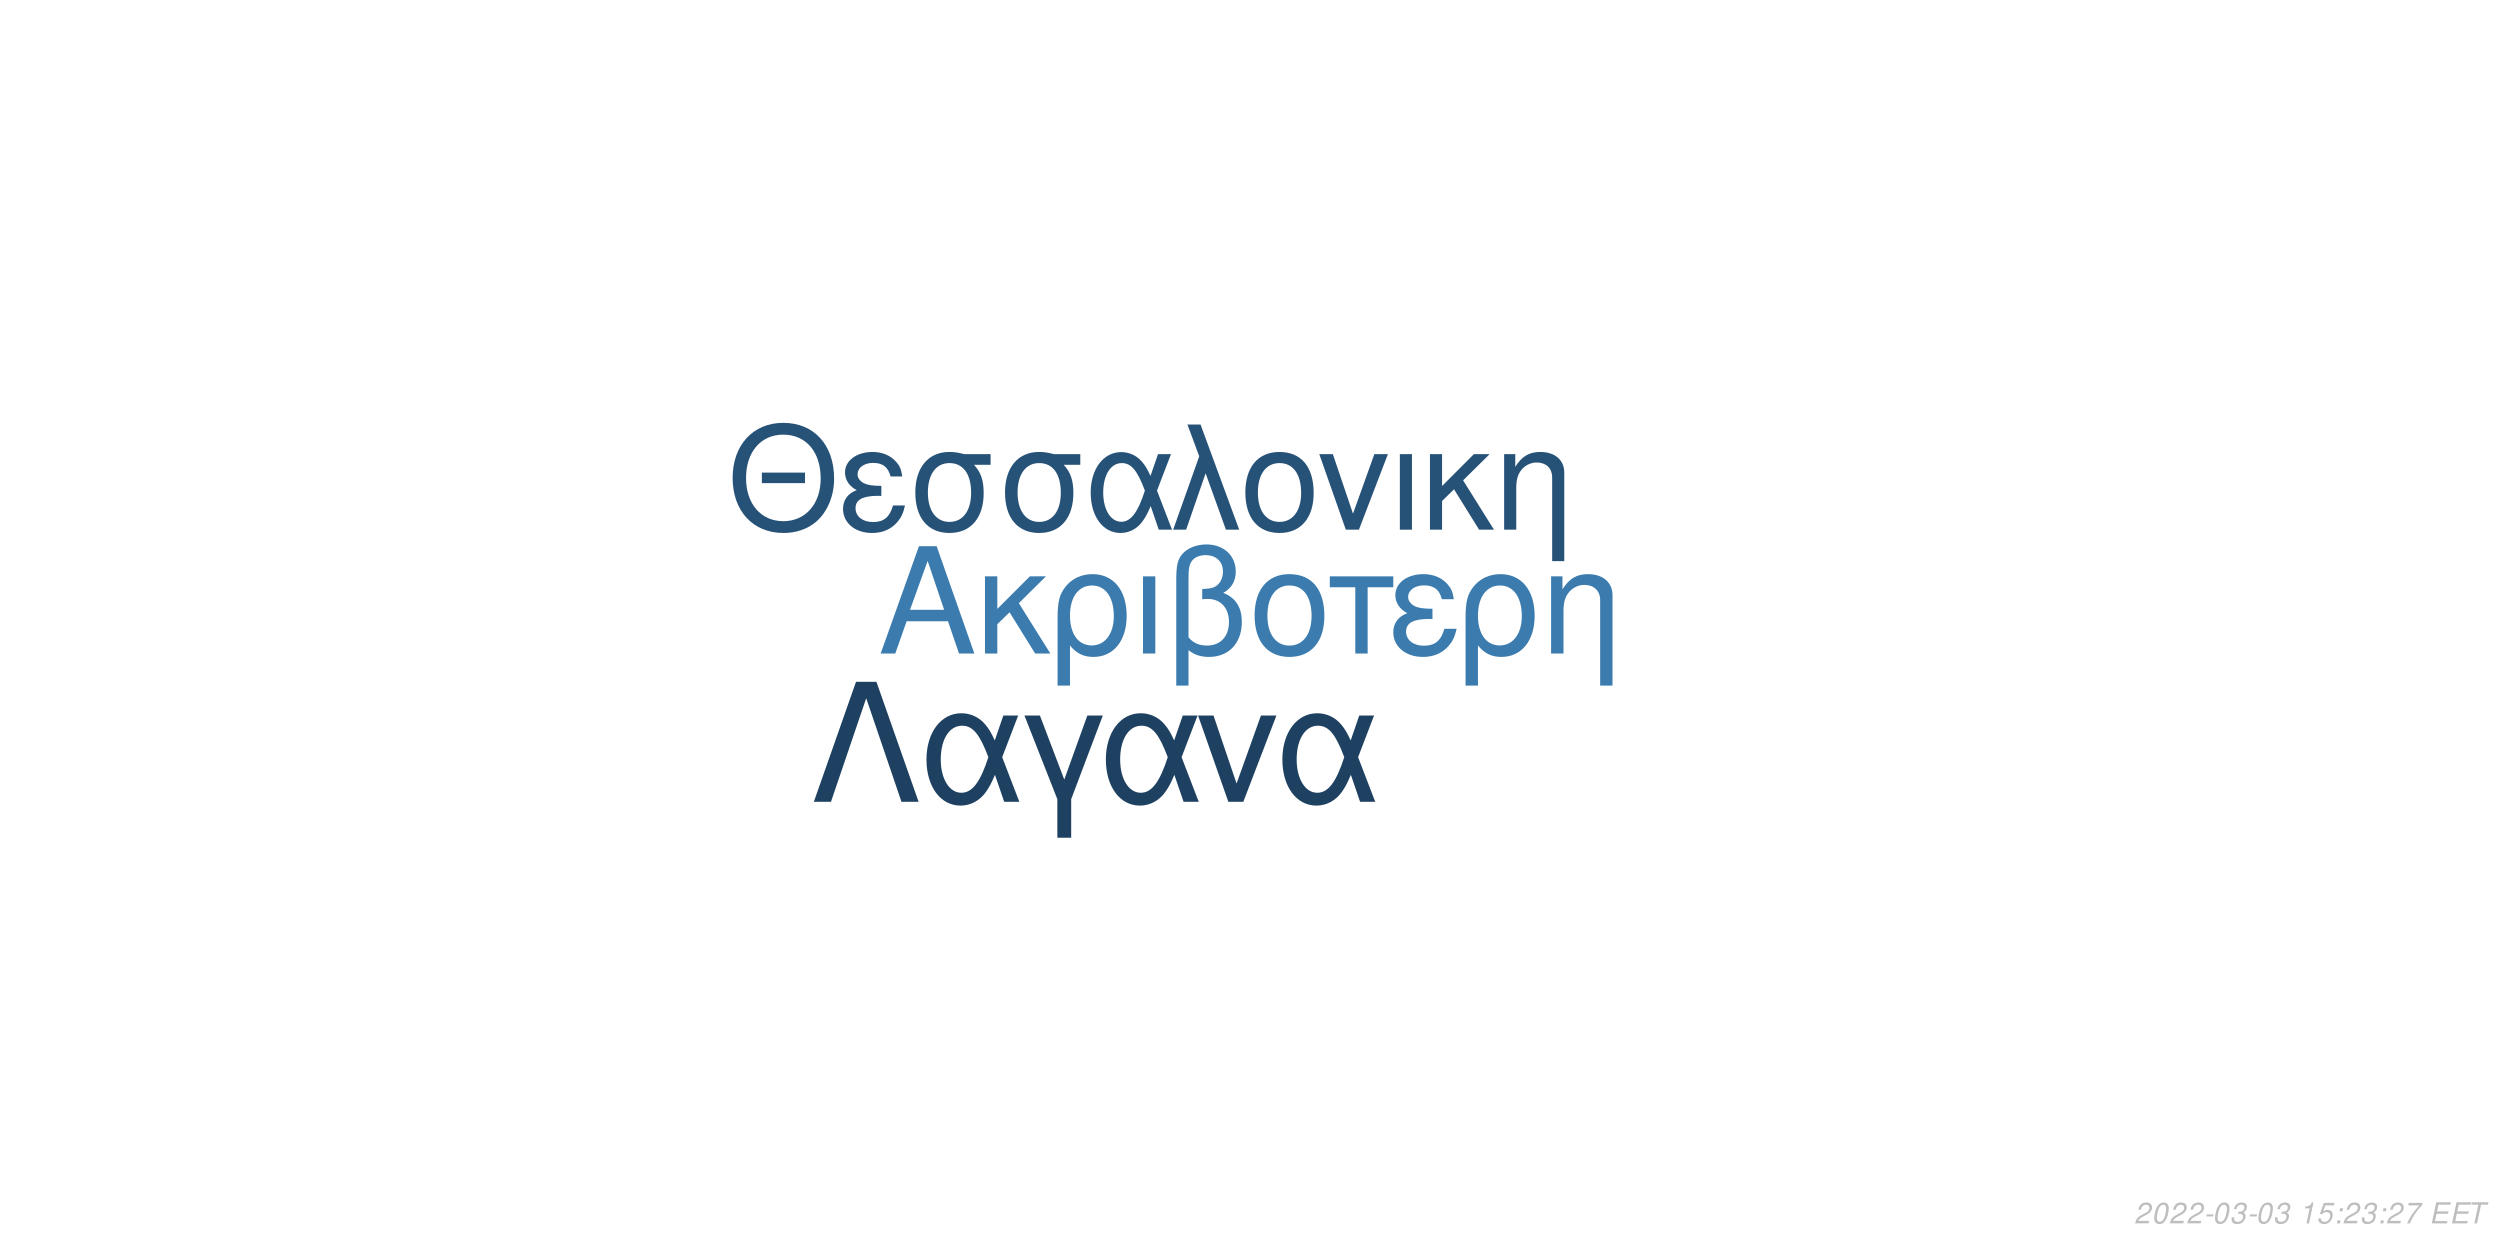
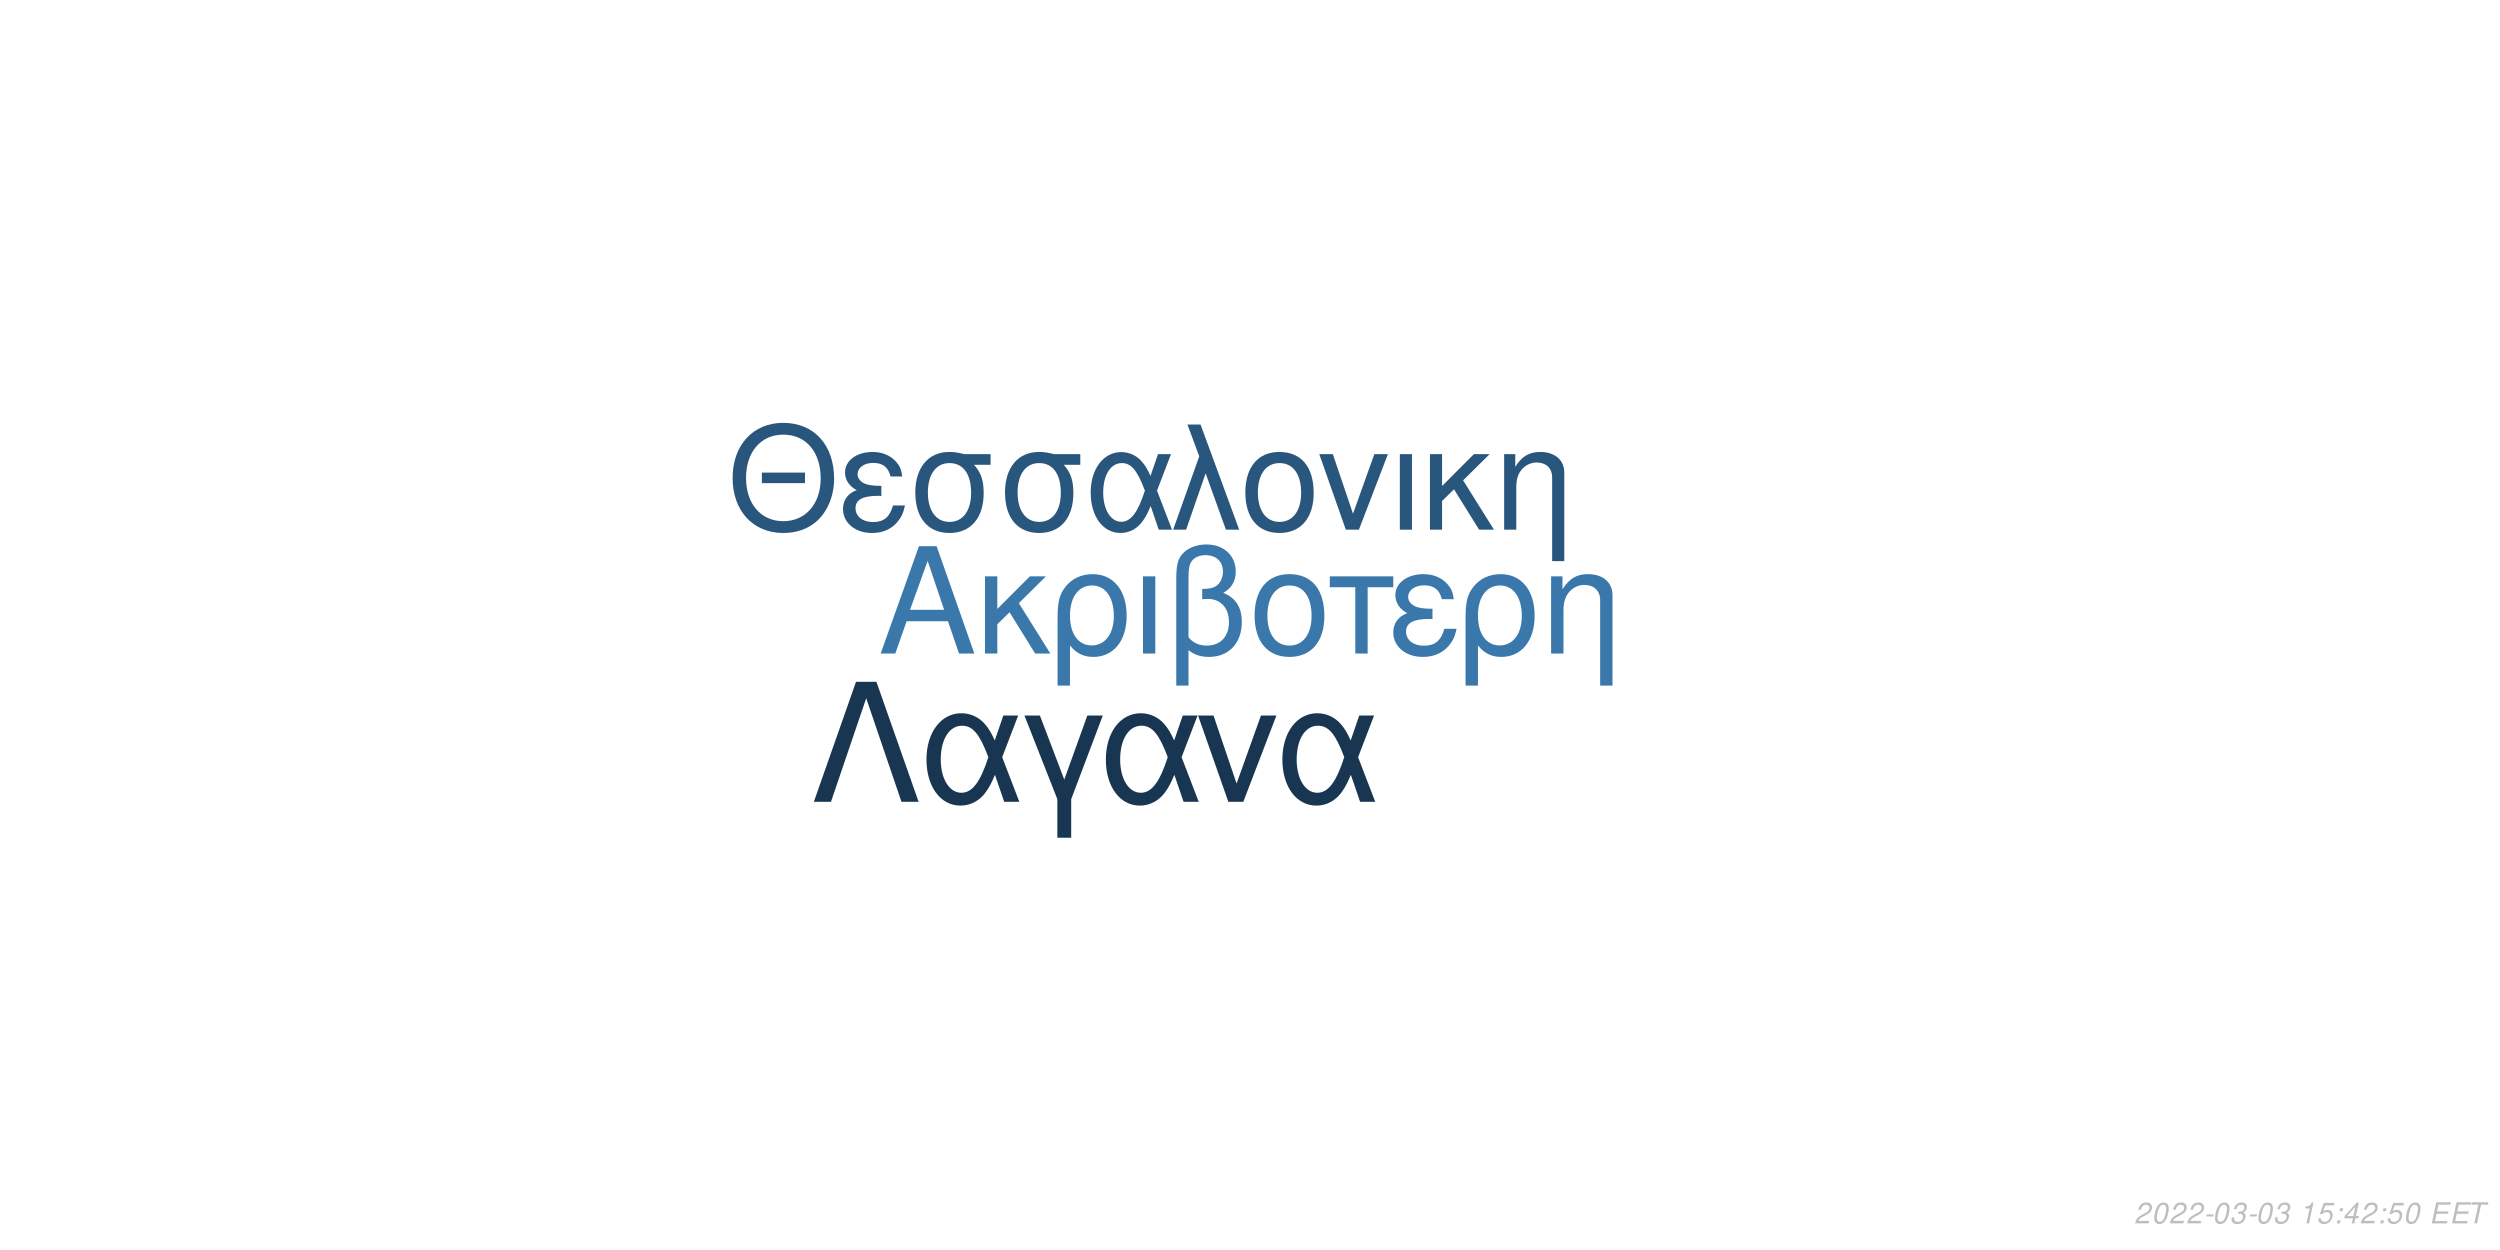
<svg xmlns="http://www.w3.org/2000/svg" xmlns:xlink="http://www.w3.org/1999/xlink" width="864pt" height="432pt" viewBox="0 0 864 432" version="1.1">
  <defs>
    <g>
      <symbol overflow="visible" id="glyph0-0">
        <path style="stroke:none;" d="" />
      </symbol>
      <symbol overflow="visible" id="glyph0-1">
        <path style="stroke:none;" d="M 24.125 -11.141 L 27.938 0 L 33.234 0 L 20.203 -37.094 L 14.094 -37.094 L 0.859 0 L 5.906 0 L 9.828 -11.141 Z M 22.797 -15.109 L 11 -15.109 L 17.094 -32.016 Z M 22.797 -15.109 " />
      </symbol>
      <symbol overflow="visible" id="glyph0-2">
        <path style="stroke:none;" d="M 7.172 -15.422 L 7.172 -26.672 L 2.906 -26.672 L 2.906 0 L 7.172 0 L 7.172 -10.125 L 11.406 -14.25 L 20.25 0 L 25.5 0 L 14.609 -17.406 L 23.969 -26.672 L 18.422 -26.672 Z M 7.172 -15.422 " />
      </symbol>
      <symbol overflow="visible" id="glyph0-3">
        <path style="stroke:none;" d="M 3 11.094 L 7.281 11.094 L 7.281 -2.797 C 9.516 -0.047 11.953 1.172 15.375 1.172 C 22.344 1.172 26.875 -4.422 26.875 -13.031 C 26.875 -21.891 22.297 -27.438 15.062 -27.438 C 11.297 -27.438 7.984 -25.906 5.797 -23.156 C 3.672 -20.516 3 -17.969 3 -12.359 Z M 14.906 -23.516 C 19.547 -23.516 22.438 -19.438 22.438 -12.922 C 22.438 -6.812 19.391 -2.797 14.812 -2.797 C 10.172 -2.797 7.281 -6.766 7.281 -13.125 C 7.281 -19.484 10.234 -23.516 14.906 -23.516 Z M 14.906 -23.516 " />
      </symbol>
      <symbol overflow="visible" id="glyph0-4">
        <path style="stroke:none;" d="M 3.516 0 L 7.781 0 L 7.781 -26.672 L 3.516 -26.672 Z M 3.516 0 " />
      </symbol>
      <symbol overflow="visible" id="glyph0-5">
        <path style="stroke:none;" d="M 4.016 11.094 L 8.25 11.094 L 8.25 -1.172 C 10.172 0.406 12.422 1.172 15.312 1.172 C 22.188 1.172 26.672 -3.609 26.672 -10.891 C 26.672 -15.984 24.578 -19.234 20.25 -20.969 C 23.109 -22.547 24.578 -25.031 24.578 -28.344 C 24.578 -33.844 20.406 -37.703 14.453 -37.703 C 10.938 -37.703 7.734 -36.391 6 -34.25 C 4.484 -32.422 4.016 -30.328 4.016 -25.391 Z M 8.25 -25.656 C 8.25 -29.359 8.5 -30.844 9.469 -32.062 C 10.375 -33.281 12.156 -34 14.094 -34 C 17.812 -34 20.156 -31.812 20.156 -28.297 C 20.156 -25.953 18.984 -23.812 17.297 -23.047 C 16.281 -22.547 15.469 -22.438 12.984 -22.297 L 12.984 -18.781 C 13.734 -18.828 14.344 -18.875 14.969 -18.875 C 19.344 -18.875 22.234 -15.719 22.234 -10.891 C 22.234 -5.906 19.281 -2.75 14.656 -2.75 C 11.953 -2.75 9.922 -3.609 8.25 -5.594 Z M 8.25 -25.656 " />
      </symbol>
      <symbol overflow="visible" id="glyph0-6">
        <path style="stroke:none;" d="M 14.094 -27.438 C 6.562 -27.438 2.094 -22.094 2.094 -13.125 C 2.094 -4.125 6.562 1.172 14.141 1.172 C 21.672 1.172 26.203 -4.172 26.203 -12.922 C 26.203 -22.188 21.828 -27.438 14.094 -27.438 Z M 14.141 -23.516 C 18.938 -23.516 21.781 -19.594 21.781 -12.984 C 21.781 -6.672 18.828 -2.75 14.141 -2.75 C 9.422 -2.75 6.516 -6.672 6.516 -13.125 C 6.516 -19.594 9.422 -23.516 14.141 -23.516 Z M 14.141 -23.516 " />
      </symbol>
      <symbol overflow="visible" id="glyph0-7">
        <path style="stroke:none;" d="M 7.891 0 L 12.156 0 L 12.156 -22.906 L 21.016 -22.906 L 21.016 -26.672 L -0.922 -26.672 L -0.922 -22.906 L 7.891 -22.906 Z M 7.891 0 " />
      </symbol>
      <symbol overflow="visible" id="glyph0-8">
        <path style="stroke:none;" d="M 14.562 -15.469 C 11.344 -15.469 9.562 -15.781 8.297 -16.438 C 6.922 -17.203 6.156 -18.328 6.156 -19.547 C 6.156 -21.891 8.453 -23.562 11.656 -23.562 C 15.062 -23.562 16.953 -22.094 17.812 -18.781 L 21.938 -18.781 C 21.578 -21.266 21.062 -22.5 19.797 -23.922 C 17.812 -26.203 14.906 -27.438 11.453 -27.438 C 5.797 -27.438 1.734 -24.375 1.734 -20.203 C 1.734 -17.609 3.156 -15.375 5.859 -13.938 C 2.797 -12.875 1.016 -10.484 1.016 -7.328 C 1.016 -2.391 5.297 1.172 11.25 1.172 C 14.969 1.172 17.906 -0.109 20.156 -2.641 C 21.578 -4.328 22.297 -5.797 22.906 -8.547 L 18.672 -8.547 C 17.5 -4.422 15.422 -2.703 11.609 -2.703 C 7.938 -2.703 5.438 -4.688 5.438 -7.578 C 5.438 -10.578 7.938 -11.953 13.484 -11.953 C 13.641 -11.953 14.094 -11.953 14.562 -11.906 Z M 14.562 -15.469 " />
      </symbol>
      <symbol overflow="visible" id="glyph0-9">
        <path style="stroke:none;" d="M 3.562 -26.672 L 3.562 0 L 7.844 0 L 7.844 -14.703 C 7.844 -17.906 8.5 -19.891 10.031 -21.531 C 11.406 -22.953 13.188 -23.719 15.062 -23.719 C 18.375 -23.719 20.516 -21.672 20.516 -18.469 L 20.516 11.094 L 24.781 11.094 L 24.781 -20.156 C 24.781 -24.578 21.469 -27.438 16.328 -27.438 C 12.359 -27.438 9.828 -25.906 7.484 -22.188 L 7.484 -26.672 Z M 3.562 -26.672 " />
      </symbol>
      <symbol overflow="visible" id="glyph1-0">
        <path style="stroke:none;" d="" />
      </symbol>
      <symbol overflow="visible" id="glyph1-1">
        <path style="stroke:none;" d="M 26.859 -19.734 L 11.953 -19.734 L 11.953 -16.094 L 26.859 -16.094 Z M 19.328 -36.922 C 8.922 -36.922 1.844 -29.25 1.844 -17.891 C 1.844 -6.484 8.875 1.141 19.391 1.141 C 23.812 1.141 27.703 -0.203 30.641 -2.688 C 34.578 -6.031 36.922 -11.656 36.922 -17.594 C 36.922 -29.297 30 -36.922 19.328 -36.922 Z M 19.328 -32.844 C 27.203 -32.844 32.281 -26.906 32.281 -17.688 C 32.281 -8.922 27.062 -2.938 19.391 -2.938 C 11.609 -2.938 6.484 -8.922 6.484 -17.891 C 6.484 -26.859 11.609 -32.844 19.328 -32.844 Z M 19.328 -32.844 " />
      </symbol>
      <symbol overflow="visible" id="glyph1-2">
        <path style="stroke:none;" d="M 14.25 -15.141 C 11.109 -15.141 9.375 -15.453 8.125 -16.094 C 6.781 -16.844 6.031 -17.938 6.031 -19.141 C 6.031 -21.422 8.266 -23.078 11.406 -23.078 C 14.75 -23.078 16.594 -21.625 17.438 -18.391 L 21.469 -18.391 C 21.125 -20.828 20.625 -22.031 19.391 -23.422 C 17.438 -25.656 14.594 -26.859 11.219 -26.859 C 5.688 -26.859 1.688 -23.875 1.688 -19.781 C 1.688 -17.234 3.094 -15.047 5.734 -13.656 C 2.734 -12.609 1 -10.266 1 -7.172 C 1 -2.344 5.188 1.141 11.016 1.141 C 14.656 1.141 17.547 -0.094 19.734 -2.594 C 21.125 -4.234 21.828 -5.688 22.422 -8.375 L 18.281 -8.375 C 17.141 -4.328 15.094 -2.641 11.359 -2.641 C 7.766 -2.641 5.328 -4.578 5.328 -7.422 C 5.328 -10.359 7.766 -11.703 13.203 -11.703 C 13.359 -11.703 13.797 -11.703 14.25 -11.656 Z M 14.25 -15.141 " />
      </symbol>
      <symbol overflow="visible" id="glyph1-3">
        <path style="stroke:none;" d="M 29 -26.109 L 19.938 -26.109 C 17.594 -26.703 16.438 -26.859 14.703 -26.859 C 7.469 -26.859 2.984 -21.469 2.984 -12.859 C 2.984 -4.031 7.375 1.141 14.797 1.141 C 22.172 1.141 26.609 -4.078 26.609 -12.656 C 26.609 -17.047 25.656 -19.828 23.266 -22.422 L 29 -22.422 Z M 14.797 -23.016 C 19.531 -23.016 22.266 -19.234 22.266 -12.75 C 22.266 -6.531 19.438 -2.688 14.797 -2.688 C 10.172 -2.688 7.328 -6.531 7.328 -12.859 C 7.328 -19.188 10.172 -23.016 14.797 -23.016 Z M 14.797 -23.016 " />
      </symbol>
      <symbol overflow="visible" id="glyph1-4">
        <path style="stroke:none;" d="M 29.344 -26.109 L 24.859 -26.109 L 22.266 -18.578 C 21.125 -21.031 20.484 -22.125 19.328 -23.469 C 17.547 -25.609 14.906 -26.812 12.156 -26.812 C 5.984 -26.812 1.594 -20.984 1.594 -12.812 C 1.594 -4.578 5.828 1.141 11.906 1.141 C 14.953 1.141 17.734 -0.344 19.625 -3.047 C 20.672 -4.531 21.281 -5.688 22.328 -8.172 L 25.109 0 L 29.703 0 L 24.516 -13.5 Z M 20.328 -13.5 C 17.891 -5.922 15.453 -2.734 12.156 -2.734 C 8.516 -2.734 5.922 -6.922 5.922 -12.812 C 5.922 -18.938 8.516 -23.016 12.359 -23.016 C 15.594 -23.016 17.688 -20.531 20.328 -13.5 Z M 20.328 -13.5 " />
      </symbol>
      <symbol overflow="visible" id="glyph1-5">
        <path style="stroke:none;" d="M 1.094 0 L 5.578 0 L 12.312 -19.484 L 19.328 0 L 23.922 0 L 10.562 -36.328 L 6.031 -36.328 L 10.109 -25.359 Z M 1.094 0 " />
      </symbol>
      <symbol overflow="visible" id="glyph1-6">
        <path style="stroke:none;" d="M 13.797 -26.859 C 6.422 -26.859 2.047 -21.625 2.047 -12.859 C 2.047 -4.031 6.422 1.141 13.859 1.141 C 21.234 1.141 25.656 -4.078 25.656 -12.656 C 25.656 -21.719 21.375 -26.859 13.797 -26.859 Z M 13.859 -23.016 C 18.531 -23.016 21.328 -19.188 21.328 -12.703 C 21.328 -6.531 18.438 -2.688 13.859 -2.688 C 9.219 -2.688 6.375 -6.531 6.375 -12.859 C 6.375 -19.188 9.219 -23.016 13.859 -23.016 Z M 13.859 -23.016 " />
      </symbol>
      <symbol overflow="visible" id="glyph1-7">
        <path style="stroke:none;" d="M 14.297 0 L 24.312 -26.109 L 19.625 -26.109 L 12.25 -5.531 L 5.281 -26.109 L 0.594 -26.109 L 9.766 0 Z M 14.297 0 " />
      </symbol>
      <symbol overflow="visible" id="glyph1-8">
        <path style="stroke:none;" d="M 3.438 0 L 7.625 0 L 7.625 -26.109 L 3.438 -26.109 Z M 3.438 0 " />
      </symbol>
      <symbol overflow="visible" id="glyph1-9">
        <path style="stroke:none;" d="M 7.031 -15.094 L 7.031 -26.109 L 2.844 -26.109 L 2.844 0 L 7.031 0 L 7.031 -9.922 L 11.156 -13.953 L 19.828 0 L 24.969 0 L 14.297 -17.047 L 23.469 -26.109 L 18.031 -26.109 Z M 7.031 -15.094 " />
      </symbol>
      <symbol overflow="visible" id="glyph1-10">
        <path style="stroke:none;" d="M 3.484 -26.109 L 3.484 0 L 7.672 0 L 7.672 -14.406 C 7.672 -17.547 8.328 -19.484 9.812 -21.078 C 11.156 -22.469 12.906 -23.219 14.75 -23.219 C 17.984 -23.219 20.078 -21.234 20.078 -18.094 L 20.078 10.859 L 24.266 10.859 L 24.266 -19.734 C 24.266 -24.062 21.031 -26.859 16 -26.859 C 12.109 -26.859 9.609 -25.359 7.328 -21.719 L 7.328 -26.109 Z M 3.484 -26.109 " />
      </symbol>
      <symbol overflow="visible" id="glyph2-0">
        <path style="stroke:none;" d="" />
      </symbol>
      <symbol overflow="visible" id="glyph2-1">
        <path style="stroke:none;" d="M 22.531 -41.484 L 15.484 -41.484 L 0.906 0 L 6.828 0 L 19 -35.797 L 31.188 0 L 37.109 0 Z M 22.531 -41.484 " />
      </symbol>
      <symbol overflow="visible" id="glyph2-2">
        <path style="stroke:none;" d="M 33.516 -29.812 L 28.391 -29.812 L 25.438 -21.219 C 24.125 -24.016 23.391 -25.266 22.078 -26.797 C 20.031 -29.25 17.016 -30.609 13.891 -30.609 C 6.828 -30.609 1.828 -23.953 1.828 -14.625 C 1.828 -5.234 6.656 1.312 13.594 1.312 C 17.078 1.312 20.266 -0.391 22.422 -3.469 C 23.609 -5.172 24.297 -6.484 25.5 -9.328 L 28.688 0 L 33.922 0 L 28 -15.422 Z M 23.219 -15.422 C 20.422 -6.766 17.641 -3.125 13.891 -3.125 C 9.734 -3.125 6.766 -7.906 6.766 -14.625 C 6.766 -21.625 9.734 -26.297 14.109 -26.297 C 17.812 -26.297 20.203 -23.453 23.219 -15.422 Z M 23.219 -15.422 " />
      </symbol>
      <symbol overflow="visible" id="glyph2-3">
        <path style="stroke:none;" d="M 12.062 12.406 L 16.844 12.406 L 16.844 -0.906 L 27.766 -29.812 L 22.422 -29.812 L 14.453 -7.688 L 6.031 -29.812 L 0.688 -29.812 L 12.062 -0.906 Z M 12.062 12.406 " />
      </symbol>
      <symbol overflow="visible" id="glyph2-4">
        <path style="stroke:none;" d="M 16.328 0 L 27.766 -29.812 L 22.422 -29.812 L 14 -6.312 L 6.031 -29.812 L 0.688 -29.812 L 11.156 0 Z M 16.328 0 " />
      </symbol>
      <symbol overflow="visible" id="glyph3-0">
        <path style="stroke:none;" d="" />
      </symbol>
      <symbol overflow="visible" id="glyph3-1">
        <path style="stroke:none;" d="M 5.234 -0.875 L 1.469 -0.875 C 1.641 -1.375 2.203 -1.891 3.109 -2.344 L 4.234 -2.938 C 5.562 -3.625 6.219 -4.469 6.219 -5.484 C 6.219 -5.938 6.062 -6.359 5.797 -6.656 C 5.469 -7.047 4.984 -7.234 4.312 -7.234 C 2.766 -7.234 1.891 -6.453 1.484 -4.734 L 2.375 -4.734 C 2.484 -5.188 2.609 -5.484 2.797 -5.75 C 3.094 -6.203 3.609 -6.453 4.188 -6.453 C 4.891 -6.453 5.344 -6.031 5.344 -5.375 C 5.344 -4.703 4.859 -4.094 4.016 -3.656 L 2.984 -3.125 C 1.234 -2.188 0.797 -1.656 0.344 -0.016 L 5.047 -0.016 Z M 5.234 -0.875 " />
      </symbol>
      <symbol overflow="visible" id="glyph3-2">
        <path style="stroke:none;" d="M 4.203 -7.234 C 3.375 -7.234 2.688 -6.812 2.125 -5.984 C 1.484 -5.047 0.984 -3.188 0.984 -1.734 C 0.984 -1.109 1.172 -0.562 1.484 -0.266 C 1.797 0.047 2.281 0.234 2.766 0.234 C 3.625 0.234 4.281 -0.156 4.859 -1.016 C 5.516 -1.953 6 -3.797 6 -5.266 C 6 -6.5 5.328 -7.234 4.203 -7.234 Z M 4.094 -6.453 C 4.734 -6.453 5.125 -5.984 5.125 -5.156 C 5.125 -4.203 4.781 -2.625 4.406 -1.812 C 3.984 -0.938 3.516 -0.547 2.875 -0.547 C 2.25 -0.547 1.875 -1.031 1.875 -1.828 C 1.875 -2.797 2.203 -4.344 2.594 -5.203 C 2.984 -6.047 3.453 -6.453 4.094 -6.453 Z M 4.094 -6.453 " />
      </symbol>
      <symbol overflow="visible" id="glyph3-3">
        <path style="stroke:none;" d="M 3.516 -3.125 L 1.125 -3.125 L 0.969 -2.406 L 3.359 -2.406 Z M 3.516 -3.125 " />
      </symbol>
      <symbol overflow="visible" id="glyph3-4">
        <path style="stroke:none;" d="M 2.922 -3.312 C 3.125 -3.344 3.234 -3.344 3.375 -3.344 C 4.203 -3.344 4.688 -3 4.688 -2.406 C 4.688 -1.312 3.906 -0.547 2.781 -0.547 C 2.047 -0.547 1.594 -0.938 1.594 -1.562 C 1.594 -1.719 1.609 -1.844 1.656 -2.094 L 0.766 -2.094 C 0.734 -1.797 0.719 -1.641 0.719 -1.469 C 0.719 -0.375 1.406 0.234 2.641 0.234 C 3.547 0.234 4.297 -0.078 4.812 -0.656 C 5.266 -1.156 5.562 -1.875 5.562 -2.547 C 5.562 -3.125 5.344 -3.453 4.797 -3.734 C 5.641 -4.234 6.016 -4.844 6.016 -5.734 C 6.016 -6.656 5.312 -7.234 4.203 -7.234 C 3.375 -7.234 2.672 -6.938 2.188 -6.375 C 1.891 -6.031 1.703 -5.641 1.516 -4.906 L 2.391 -4.906 C 2.5 -5.359 2.594 -5.594 2.734 -5.812 C 3.047 -6.234 3.516 -6.453 4.078 -6.453 C 4.734 -6.453 5.141 -6.125 5.141 -5.578 C 5.141 -5.188 5.016 -4.797 4.797 -4.547 C 4.516 -4.234 4 -4.062 3.266 -4.062 L 3.078 -4.062 Z M 2.922 -3.312 " />
      </symbol>
      <symbol overflow="visible" id="glyph3-5">
        <path style="stroke:none;" d="" />
      </symbol>
      <symbol overflow="visible" id="glyph3-6">
        <path style="stroke:none;" d="M 3.703 -5.188 L 2.594 0 L 3.469 0 L 5.016 -7.234 L 4.438 -7.234 C 3.906 -6.156 3.688 -6.016 2.234 -5.812 L 2.109 -5.188 Z M 3.703 -5.188 " />
      </symbol>
      <symbol overflow="visible" id="glyph3-7">
        <path style="stroke:none;" d="M 6.297 -7.094 L 2.594 -7.094 L 1.234 -3.234 L 2.047 -3.234 C 2.656 -3.766 2.938 -3.906 3.531 -3.906 C 4.328 -3.906 4.797 -3.453 4.797 -2.688 C 4.797 -1.438 3.969 -0.547 2.828 -0.547 C 2.031 -0.547 1.609 -0.938 1.578 -1.734 L 0.703 -1.734 L 0.703 -1.516 C 0.703 -0.938 0.844 -0.547 1.188 -0.266 C 1.562 0.062 2.078 0.234 2.703 0.234 C 3.656 0.234 4.391 -0.156 4.984 -0.922 C 5.422 -1.5 5.672 -2.234 5.672 -2.953 C 5.672 -4 4.938 -4.672 3.812 -4.672 C 3.328 -4.672 2.906 -4.547 2.406 -4.234 L 3.109 -6.219 L 6.109 -6.219 Z M 6.297 -7.094 " />
      </symbol>
      <symbol overflow="visible" id="glyph3-8">
        <path style="stroke:none;" d="M 2.359 -1.031 L 1.312 -1.031 L 1.094 0 L 2.141 0 Z M 3.266 -5.234 L 2.219 -5.234 L 2 -4.203 L 3.047 -4.203 Z M 3.266 -5.234 " />
      </symbol>
      <symbol overflow="visible" id="glyph3-9">
-         <path style="stroke:none;" d="M 6.703 -7.094 L 1.953 -7.094 L 1.766 -6.219 L 5.594 -6.219 C 3.344 -3.688 2.266 -2.109 1.375 0 L 2.344 0 C 3.031 -1.906 4.828 -4.594 6.547 -6.281 Z M 6.703 -7.094 " />
+         <path style="stroke:none;" d="M 3.625 -1.75 L 3.266 0 L 4.141 0 L 4.516 -1.75 L 5.562 -1.75 L 5.734 -2.531 L 4.688 -2.531 L 5.688 -7.234 L 5.016 -7.234 L 0.844 -2.672 L 0.641 -1.75 Z M 3.797 -2.531 L 1.594 -2.531 L 4.469 -5.703 Z M 3.797 -2.531 " />
      </symbol>
      <symbol overflow="visible" id="glyph3-10">
        <path style="stroke:none;" d="M 2.547 -3.312 L 6.5 -3.312 L 6.688 -4.141 L 2.719 -4.141 L 3.219 -6.469 L 7.344 -6.469 L 7.516 -7.297 L 2.453 -7.297 L 0.906 0 L 6.125 0 L 6.297 -0.812 L 2.016 -0.812 Z M 2.547 -3.312 " />
      </symbol>
      <symbol overflow="visible" id="glyph3-11">
        <path style="stroke:none;" d="M 4.938 -6.469 L 7.312 -6.469 L 7.484 -7.297 L 1.75 -7.297 L 1.578 -6.469 L 3.984 -6.469 L 2.609 0 L 3.547 0 Z M 4.938 -6.469 " />
      </symbol>
    </g>
  </defs>
  <g id="surface1">
    <rect x="0" y="0" width="864" height="432" style="fill:rgb(100%,100%,100%);fill-opacity:1;stroke:none;" />
-     <g style="fill:rgb(23.137%,48.235%,68.235%);fill-opacity:1;">
+     <g style="fill:rgb(22.745%,47.059%,67.059%);fill-opacity:1;">
      <use xlink:href="#glyph0-1" x="303.5" y="225.861" />
      <use xlink:href="#glyph0-2" x="337.5" y="225.861" />
      <use xlink:href="#glyph0-3" x="362.5" y="225.861" />
      <use xlink:href="#glyph0-4" x="391.5" y="225.861" />
      <use xlink:href="#glyph0-5" x="402.5" y="225.861" />
      <use xlink:href="#glyph0-6" x="431.5" y="225.861" />
      <use xlink:href="#glyph0-7" x="460.5" y="225.861" />
      <use xlink:href="#glyph0-8" x="480.5" y="225.861" />
      <use xlink:href="#glyph0-3" x="503.5" y="225.861" />
      <use xlink:href="#glyph0-9" x="532.5" y="225.861" />
    </g>
-     <g style="fill:rgb(15.294%,32.157%,47.059%);fill-opacity:1;">
+     <g style="fill:rgb(16.078%,33.725%,49.02%);fill-opacity:1;">
      <use xlink:href="#glyph1-1" x="251.348" y="183.058" />
      <use xlink:href="#glyph1-2" x="290.348" y="183.058" />
      <use xlink:href="#glyph1-3" x="313.348" y="183.058" />
      <use xlink:href="#glyph1-3" x="344.348" y="183.058" />
      <use xlink:href="#glyph1-4" x="375.348" y="183.058" />
      <use xlink:href="#glyph1-5" x="404.348" y="183.058" />
      <use xlink:href="#glyph1-6" x="428.348" y="183.058" />
      <use xlink:href="#glyph1-7" x="455.348" y="183.058" />
      <use xlink:href="#glyph1-8" x="480.348" y="183.058" />
      <use xlink:href="#glyph1-9" x="491.348" y="183.058" />
      <use xlink:href="#glyph1-10" x="516.348" y="183.058" />
    </g>
-     <g style="fill:rgb(11.765%,25.49%,38.039%);fill-opacity:1;">
+     <g style="fill:rgb(9.412%,21.176%,31.765%);fill-opacity:1;">
      <use xlink:href="#glyph2-1" x="280.359" y="277.105" />
      <use xlink:href="#glyph2-2" x="318.359" y="277.105" />
      <use xlink:href="#glyph2-3" x="353.359" y="277.105" />
      <use xlink:href="#glyph2-2" x="380.359" y="277.105" />
      <use xlink:href="#glyph2-4" x="413.359" y="277.105" />
      <use xlink:href="#glyph2-2" x="441.359" y="277.105" />
    </g>
    <g style="fill:rgb(74.51%,74.51%,74.51%);fill-opacity:1;">
      <use xlink:href="#glyph3-1" x="737.52" y="422.81" />
      <use xlink:href="#glyph3-2" x="743.52" y="422.81" />
      <use xlink:href="#glyph3-1" x="749.52" y="422.81" />
      <use xlink:href="#glyph3-1" x="755.52" y="422.81" />
      <use xlink:href="#glyph3-3" x="761.52" y="422.81" />
      <use xlink:href="#glyph3-2" x="764.52" y="422.81" />
      <use xlink:href="#glyph3-4" x="770.52" y="422.81" />
      <use xlink:href="#glyph3-3" x="776.52" y="422.81" />
      <use xlink:href="#glyph3-2" x="779.52" y="422.81" />
      <use xlink:href="#glyph3-4" x="785.52" y="422.81" />
      <use xlink:href="#glyph3-5" x="791.52" y="422.81" />
      <use xlink:href="#glyph3-6" x="794.52" y="422.81" />
      <use xlink:href="#glyph3-7" x="800.52" y="422.81" />
      <use xlink:href="#glyph3-8" x="806.52" y="422.81" />
-       <use xlink:href="#glyph3-1" x="809.52" y="422.81" />
-       <use xlink:href="#glyph3-4" x="815.52" y="422.81" />
+       <use xlink:href="#glyph3-9" x="809.52" y="422.81" />
+       <use xlink:href="#glyph3-1" x="815.52" y="422.81" />
      <use xlink:href="#glyph3-8" x="821.52" y="422.81" />
-       <use xlink:href="#glyph3-1" x="824.52" y="422.81" />
-       <use xlink:href="#glyph3-9" x="830.52" y="422.81" />
+       <use xlink:href="#glyph3-7" x="824.52" y="422.81" />
+       <use xlink:href="#glyph3-2" x="830.52" y="422.81" />
      <use xlink:href="#glyph3-5" x="836.52" y="422.81" />
      <use xlink:href="#glyph3-10" x="839.52" y="422.81" />
      <use xlink:href="#glyph3-10" x="846.52" y="422.81" />
      <use xlink:href="#glyph3-11" x="852.52" y="422.81" />
    </g>
  </g>
</svg>
